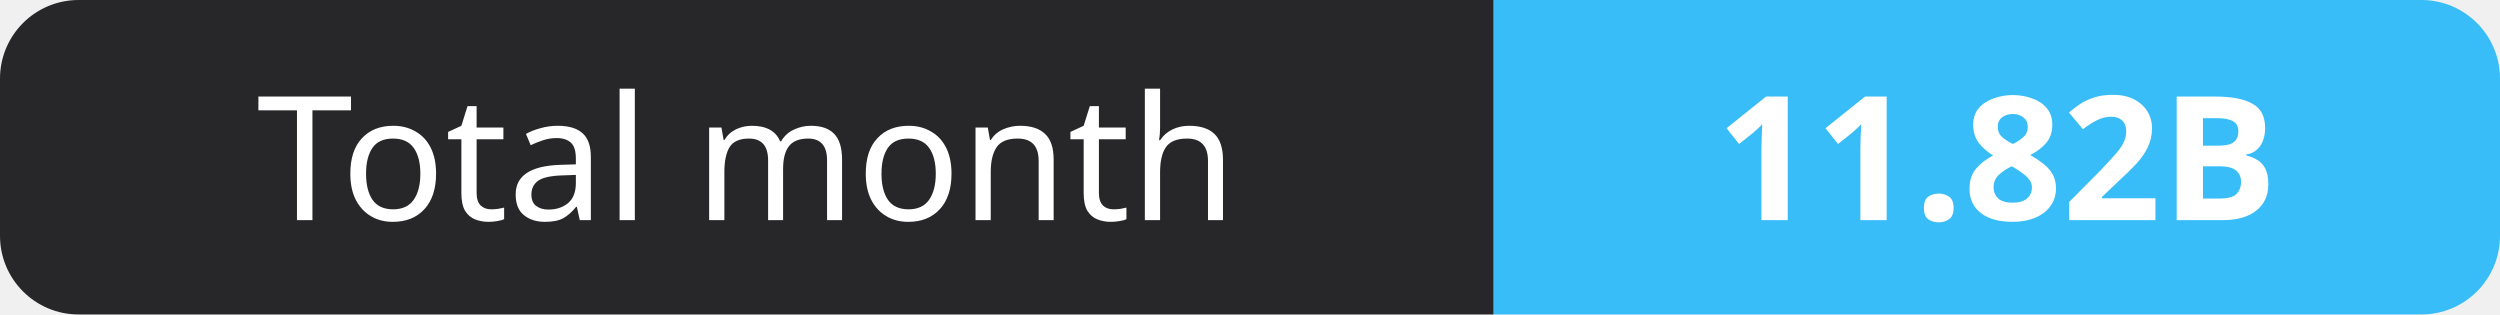
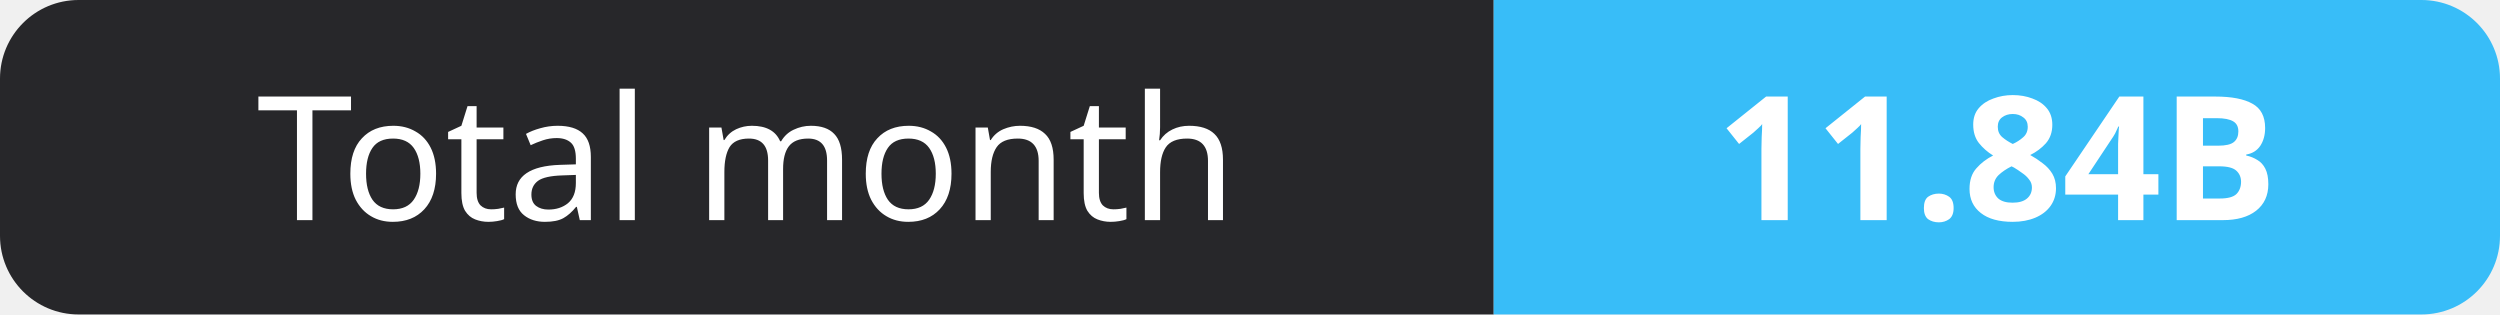
- <svg xmlns="http://www.w3.org/2000/svg" width="159" height="20" role="img" aria-label="Total month: 11.82B">
+ <svg xmlns="http://www.w3.org/2000/svg" width="159" height="20" role="img" aria-label="Total month: 11.84B">
  <clipPath id="r">
    <rect width="159" height="20" rx="5" fill="#fff" />
  </clipPath>
  <g clip-path="url(#r)">
    <rect width="95" height="20" fill="#27272a" />
    <rect x="95" width="64" height="20" fill="#38bdf8" />
  </g>
  <g fill="#fff" text-anchor="middle" font-family="Verdana,Geneva,sans-serif" font-size="11">
    <text x="47.5" y="14">Total month</text>
-     <text x="127.0" y="14" font-weight="700">11.82B</text>
+     <text x="127.0" y="14" font-weight="700">11.84B</text>
  </g>
</svg>
